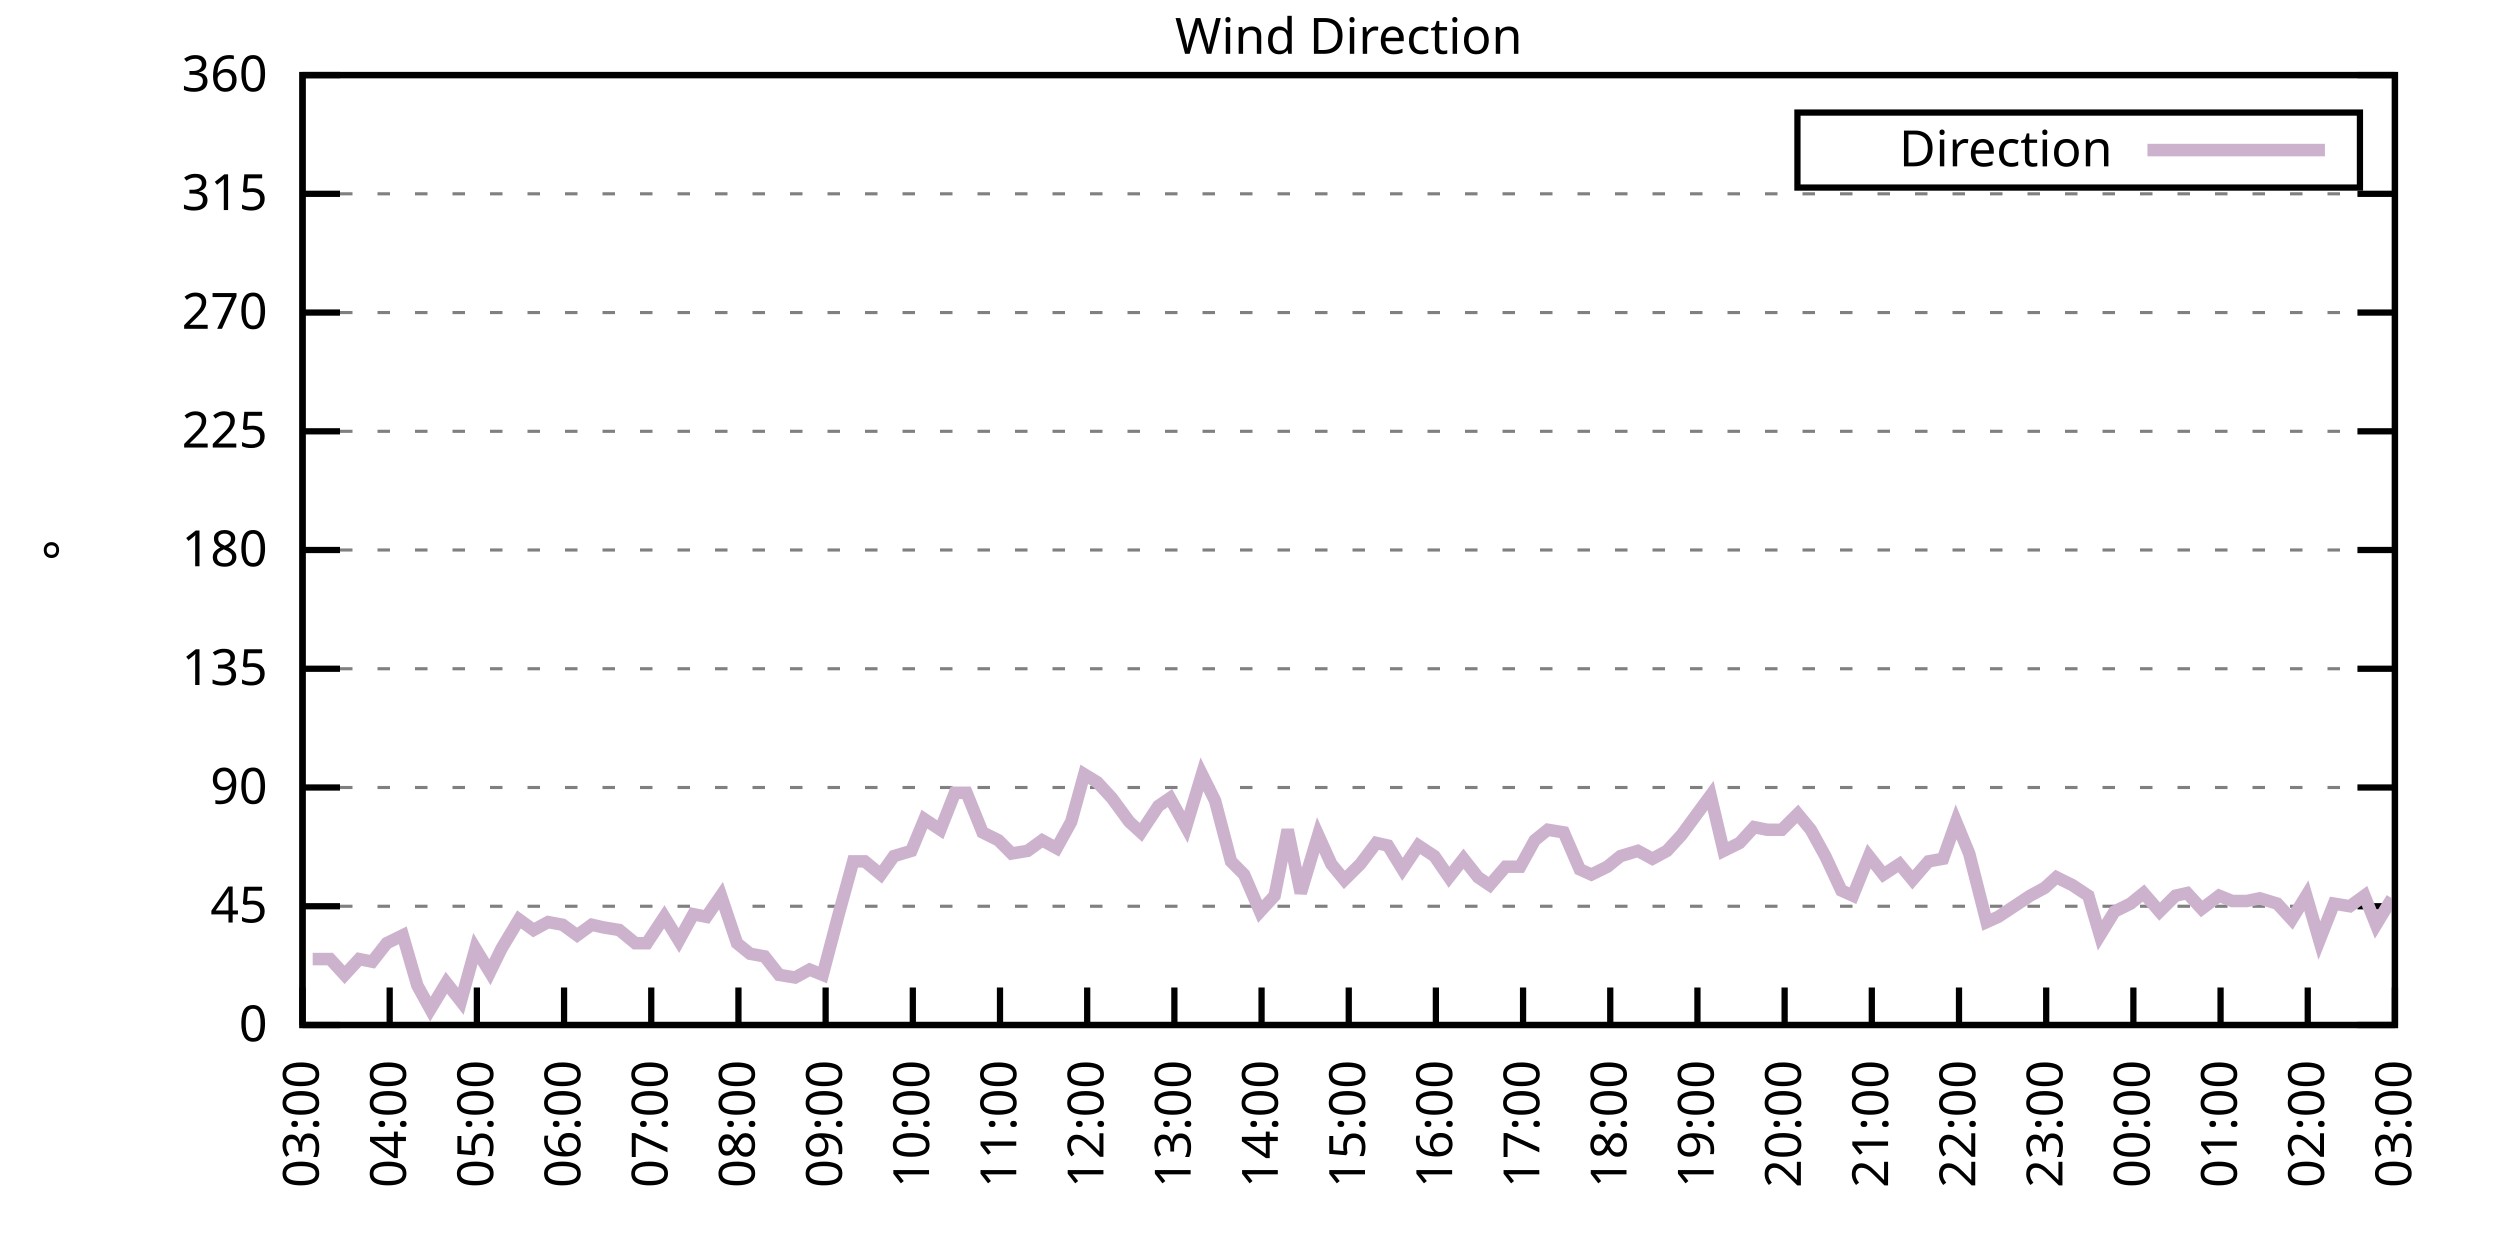
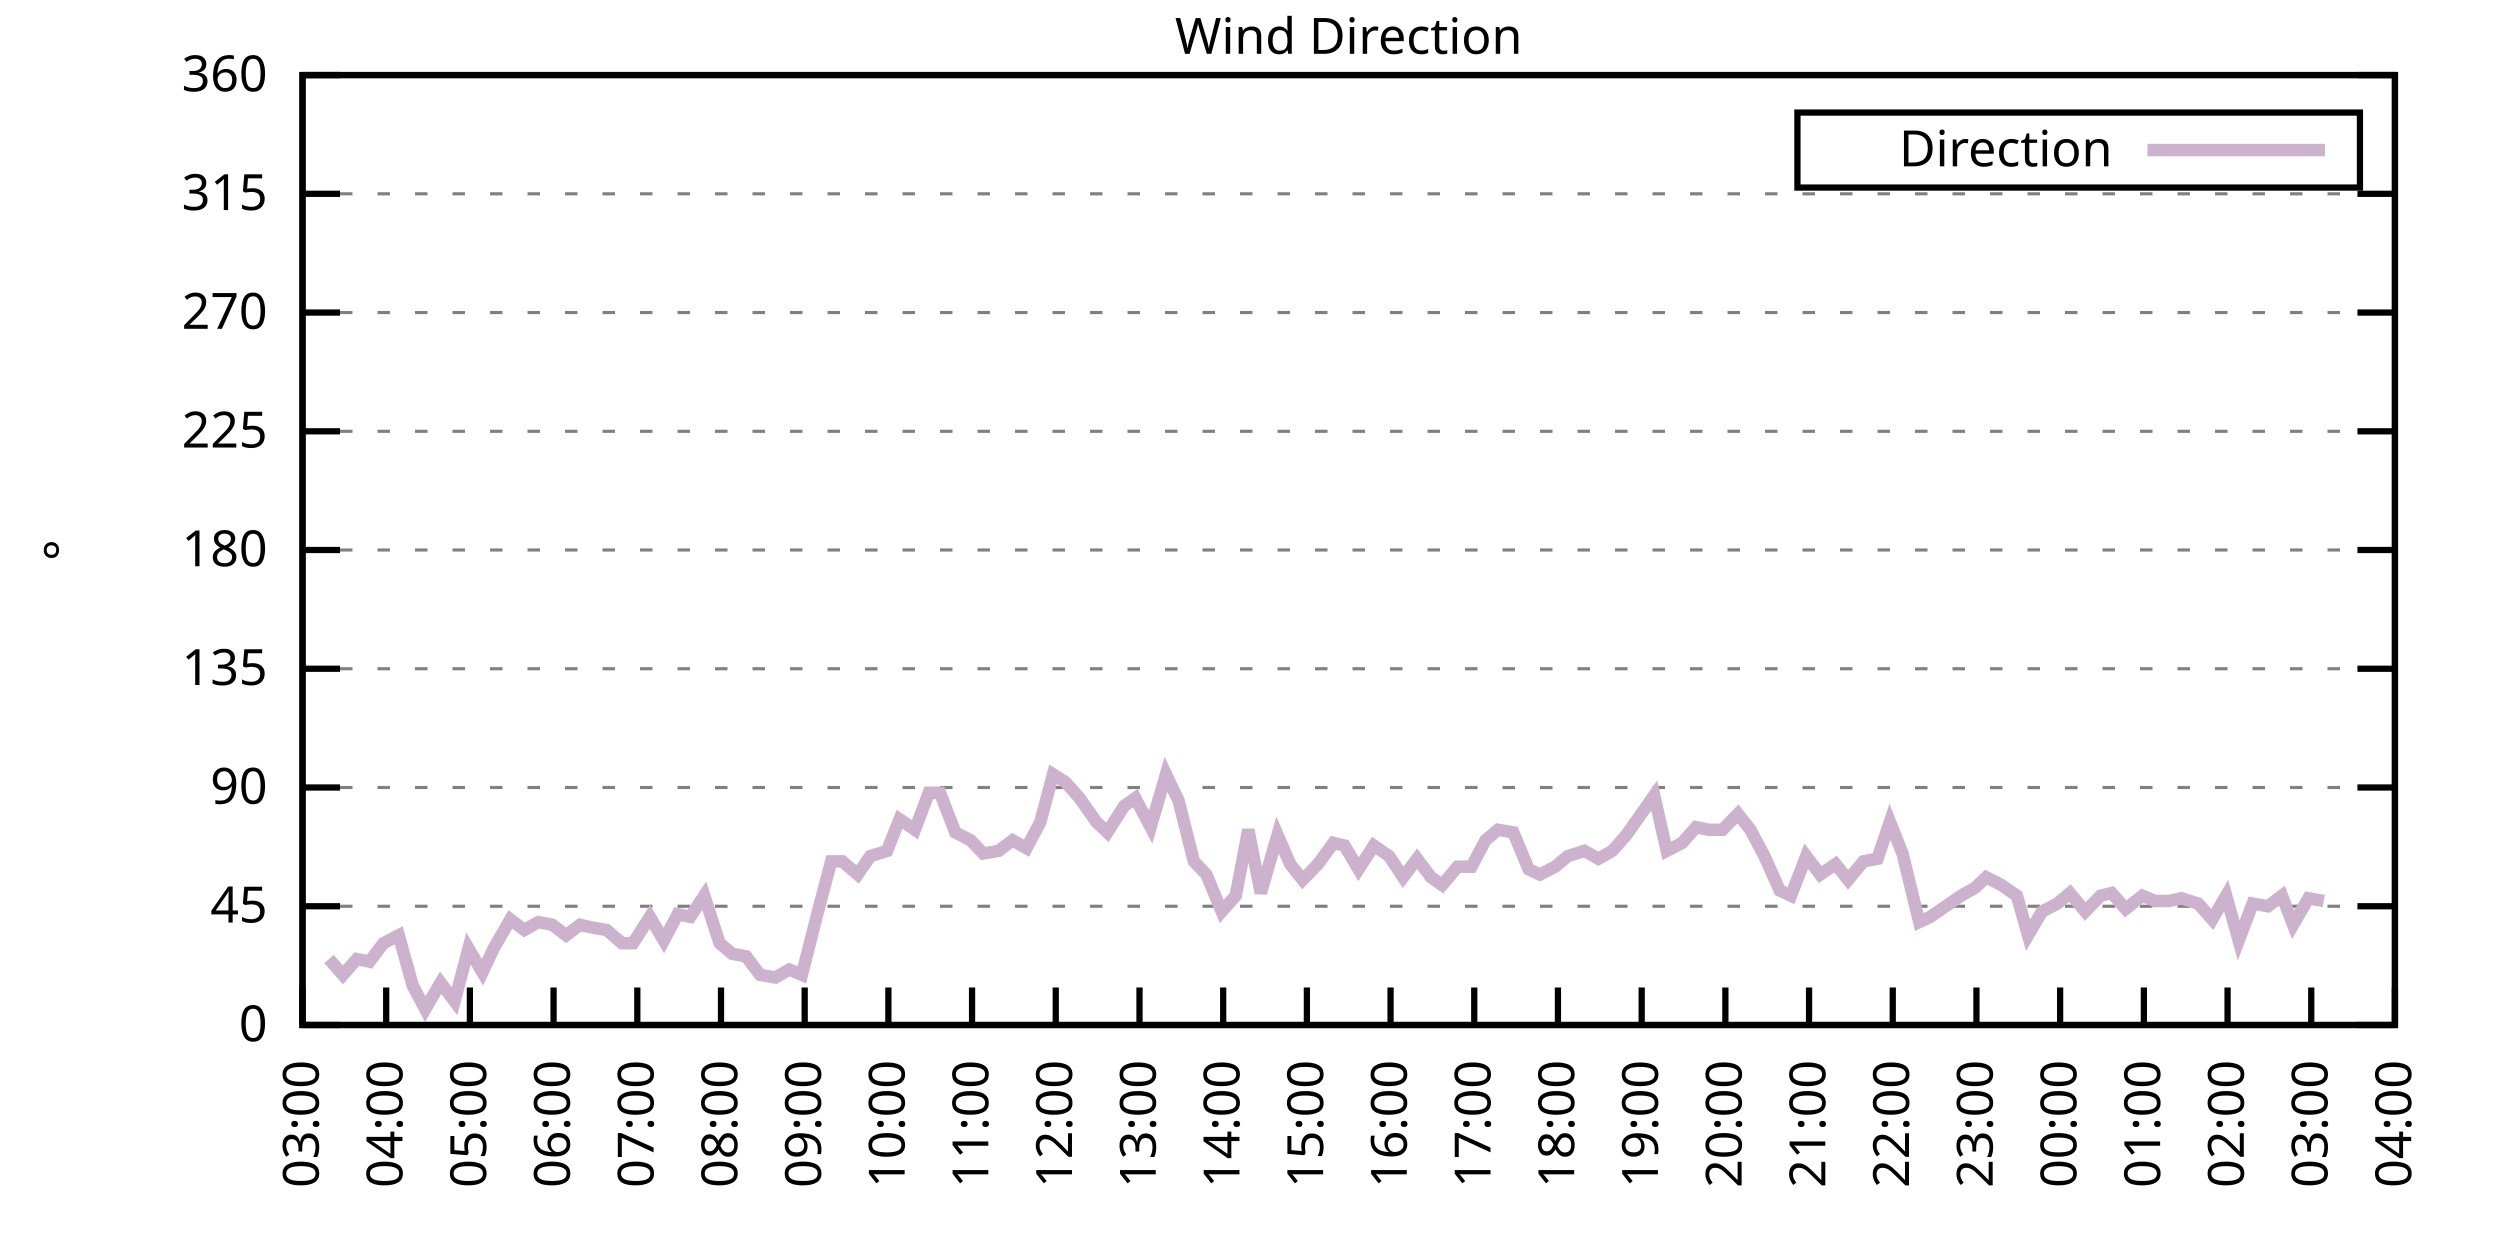
<svg xmlns="http://www.w3.org/2000/svg" xmlns:xlink="http://www.w3.org/1999/xlink" width="400" height="200" viewBox="0 0 400 200">
  <g id="gnuplot_canvas">
    <rect x="0" y="0" width="400" height="200" fill="none" />
    <defs>
      <circle id="gpDot" r="0.5" stroke-width="0.5" stroke="currentColor" />
      <path id="gpPt0" stroke-width="0.333" stroke="currentColor" d="M-1,0 h2 M0,-1 v2" />
      <path id="gpPt1" stroke-width="0.333" stroke="currentColor" d="M-1,-1 L1,1 M1,-1 L-1,1" />
      <path id="gpPt2" stroke-width="0.333" stroke="currentColor" d="M-1,0 L1,0 M0,-1 L0,1 M-1,-1 L1,1 M-1,1 L1,-1" />
      <rect id="gpPt3" stroke-width="0.333" stroke="currentColor" x="-1" y="-1" width="2" height="2" />
      <rect id="gpPt4" stroke-width="0.333" stroke="currentColor" fill="currentColor" x="-1" y="-1" width="2" height="2" />
      <circle id="gpPt5" stroke-width="0.333" stroke="currentColor" cx="0" cy="0" r="1" />
      <use xlink:href="#gpPt5" id="gpPt6" fill="currentColor" stroke="none" />
      <path id="gpPt7" stroke-width="0.333" stroke="currentColor" d="M0,-1.33 L-1.33,0.67 L1.33,0.67 z" />
      <use xlink:href="#gpPt7" id="gpPt8" fill="currentColor" stroke="none" />
      <use xlink:href="#gpPt7" id="gpPt9" stroke="currentColor" transform="rotate(180)" />
      <use xlink:href="#gpPt9" id="gpPt10" fill="currentColor" stroke="none" />
      <use xlink:href="#gpPt3" id="gpPt11" stroke="currentColor" transform="rotate(45)" />
      <use xlink:href="#gpPt11" id="gpPt12" fill="currentColor" stroke="none" />
      <path id="gpPt13" stroke-width="0.333" stroke="currentColor" d="M0,1.330 L1.265,0.411 L0.782,-1.067 L-0.782,-1.076 L-1.265,0.411 z" />
      <use xlink:href="#gpPt13" id="gpPt14" fill="currentColor" stroke="none" />
      <filter id="textbox" filterUnits="objectBoundingBox" x="0" y="0" height="1" width="1">
        <feFlood flood-color="white" flood-opacity="1" result="bgnd" />
        <feComposite in="SourceGraphic" in2="bgnd" operator="atop" />
      </filter>
      <filter id="greybox" filterUnits="objectBoundingBox" x="0" y="0" height="1" width="1">
        <feFlood flood-color="lightgrey" flood-opacity="1" result="grey" />
        <feComposite in="SourceGraphic" in2="grey" operator="atop" />
      </filter>
    </defs>
    <g fill="none" color="white" stroke="currentColor" stroke-width="1.00" stroke-linecap="butt" stroke-linejoin="miter">
</g>
    <g fill="none" color="black" stroke="currentColor" stroke-width="1.00" stroke-linecap="butt" stroke-linejoin="miter">
      <g stroke="none" shape-rendering="crispEdges">
        <polygon fill="rgb(255, 255, 255)" points="48.40,164.00 383.18,164.00 383.18,12.02 48.40,12.02 " />
      </g>
    </g>
    <g fill="none" color="black" stroke="currentColor" stroke-width="1.00" stroke-linecap="butt" stroke-linejoin="miter">
</g>
    <g fill="none" color="black" stroke="black" stroke-width="0.50" stroke-linecap="butt" stroke-linejoin="miter">
</g>
    <g fill="none" color="gray" stroke="currentColor" stroke-width="0.50" stroke-linecap="butt" stroke-linejoin="miter">
      <path stroke="gray" stroke-dasharray="2,4" class="gridline" d="M48.40,164.00 L383.19,164.00  " />
    </g>
    <g fill="none" color="gray" stroke="gray" stroke-width="1.00" stroke-linecap="butt" stroke-linejoin="miter">
</g>
    <g fill="none" color="black" stroke="currentColor" stroke-width="1.00" stroke-linecap="butt" stroke-linejoin="miter">
      <path stroke="black" d="M48.40,164.00 L54.40,164.00 M383.19,164.00 L377.19,164.00  " />
      <g transform="translate(42.80,166.60)" stroke="none" fill="black" font-family="Sans" font-size="8.00" text-anchor="end">
        <text>
          <tspan font-family="Sans"> 0</tspan>
        </text>
      </g>
    </g>
    <g fill="none" color="black" stroke="currentColor" stroke-width="1.00" stroke-linecap="butt" stroke-linejoin="miter">
</g>
    <g fill="none" color="black" stroke="black" stroke-width="0.50" stroke-linecap="butt" stroke-linejoin="miter">
</g>
    <g fill="none" color="gray" stroke="currentColor" stroke-width="0.50" stroke-linecap="butt" stroke-linejoin="miter">
      <path stroke="gray" stroke-dasharray="2,4" class="gridline" d="M48.40,145.00 L383.19,145.00  " />
    </g>
    <g fill="none" color="gray" stroke="gray" stroke-width="1.00" stroke-linecap="butt" stroke-linejoin="miter">
</g>
    <g fill="none" color="black" stroke="currentColor" stroke-width="1.00" stroke-linecap="butt" stroke-linejoin="miter">
      <path stroke="black" d="M48.40,145.00 L54.40,145.00 M383.19,145.00 L377.19,145.00  " />
      <g transform="translate(42.80,147.60)" stroke="none" fill="black" font-family="Sans" font-size="8.00" text-anchor="end">
        <text>
          <tspan font-family="Sans"> 45</tspan>
        </text>
      </g>
    </g>
    <g fill="none" color="black" stroke="currentColor" stroke-width="1.00" stroke-linecap="butt" stroke-linejoin="miter">
</g>
    <g fill="none" color="black" stroke="black" stroke-width="0.50" stroke-linecap="butt" stroke-linejoin="miter">
</g>
    <g fill="none" color="gray" stroke="currentColor" stroke-width="0.50" stroke-linecap="butt" stroke-linejoin="miter">
      <path stroke="gray" stroke-dasharray="2,4" class="gridline" d="M48.40,126.00 L383.19,126.00  " />
    </g>
    <g fill="none" color="gray" stroke="gray" stroke-width="1.00" stroke-linecap="butt" stroke-linejoin="miter">
</g>
    <g fill="none" color="black" stroke="currentColor" stroke-width="1.00" stroke-linecap="butt" stroke-linejoin="miter">
      <path stroke="black" d="M48.40,126.00 L54.40,126.00 M383.19,126.00 L377.19,126.00  " />
      <g transform="translate(42.80,128.60)" stroke="none" fill="black" font-family="Sans" font-size="8.00" text-anchor="end">
        <text>
          <tspan font-family="Sans"> 90</tspan>
        </text>
      </g>
    </g>
    <g fill="none" color="black" stroke="currentColor" stroke-width="1.00" stroke-linecap="butt" stroke-linejoin="miter">
</g>
    <g fill="none" color="black" stroke="black" stroke-width="0.50" stroke-linecap="butt" stroke-linejoin="miter">
</g>
    <g fill="none" color="gray" stroke="currentColor" stroke-width="0.50" stroke-linecap="butt" stroke-linejoin="miter">
      <path stroke="gray" stroke-dasharray="2,4" class="gridline" d="M48.40,107.00 L383.19,107.00  " />
    </g>
    <g fill="none" color="gray" stroke="gray" stroke-width="1.00" stroke-linecap="butt" stroke-linejoin="miter">
</g>
    <g fill="none" color="black" stroke="currentColor" stroke-width="1.00" stroke-linecap="butt" stroke-linejoin="miter">
      <path stroke="black" d="M48.40,107.00 L54.40,107.00 M383.19,107.00 L377.19,107.00  " />
      <g transform="translate(42.80,109.60)" stroke="none" fill="black" font-family="Sans" font-size="8.00" text-anchor="end">
        <text>
          <tspan font-family="Sans"> 135</tspan>
        </text>
      </g>
    </g>
    <g fill="none" color="black" stroke="currentColor" stroke-width="1.00" stroke-linecap="butt" stroke-linejoin="miter">
</g>
    <g fill="none" color="black" stroke="black" stroke-width="0.50" stroke-linecap="butt" stroke-linejoin="miter">
</g>
    <g fill="none" color="gray" stroke="currentColor" stroke-width="0.50" stroke-linecap="butt" stroke-linejoin="miter">
      <path stroke="gray" stroke-dasharray="2,4" class="gridline" d="M48.40,88.00 L383.19,88.00  " />
    </g>
    <g fill="none" color="gray" stroke="gray" stroke-width="1.00" stroke-linecap="butt" stroke-linejoin="miter">
</g>
    <g fill="none" color="black" stroke="currentColor" stroke-width="1.00" stroke-linecap="butt" stroke-linejoin="miter">
      <path stroke="black" d="M48.40,88.00 L54.40,88.00 M383.19,88.00 L377.19,88.00  " />
      <g transform="translate(42.80,90.60)" stroke="none" fill="black" font-family="Sans" font-size="8.00" text-anchor="end">
        <text>
          <tspan font-family="Sans"> 180</tspan>
        </text>
      </g>
    </g>
    <g fill="none" color="black" stroke="currentColor" stroke-width="1.00" stroke-linecap="butt" stroke-linejoin="miter">
</g>
    <g fill="none" color="black" stroke="black" stroke-width="0.50" stroke-linecap="butt" stroke-linejoin="miter">
</g>
    <g fill="none" color="gray" stroke="currentColor" stroke-width="0.50" stroke-linecap="butt" stroke-linejoin="miter">
      <path stroke="gray" stroke-dasharray="2,4" class="gridline" d="M48.40,69.01 L383.19,69.01  " />
    </g>
    <g fill="none" color="gray" stroke="gray" stroke-width="1.00" stroke-linecap="butt" stroke-linejoin="miter">
</g>
    <g fill="none" color="black" stroke="currentColor" stroke-width="1.00" stroke-linecap="butt" stroke-linejoin="miter">
      <path stroke="black" d="M48.40,69.01 L54.40,69.01 M383.19,69.01 L377.19,69.01  " />
      <g transform="translate(42.80,71.61)" stroke="none" fill="black" font-family="Sans" font-size="8.00" text-anchor="end">
        <text>
          <tspan font-family="Sans"> 225</tspan>
        </text>
      </g>
    </g>
    <g fill="none" color="black" stroke="currentColor" stroke-width="1.00" stroke-linecap="butt" stroke-linejoin="miter">
</g>
    <g fill="none" color="black" stroke="black" stroke-width="0.50" stroke-linecap="butt" stroke-linejoin="miter">
</g>
    <g fill="none" color="gray" stroke="currentColor" stroke-width="0.50" stroke-linecap="butt" stroke-linejoin="miter">
      <path stroke="gray" stroke-dasharray="2,4" class="gridline" d="M48.40,50.01 L383.19,50.01  " />
    </g>
    <g fill="none" color="gray" stroke="gray" stroke-width="1.00" stroke-linecap="butt" stroke-linejoin="miter">
</g>
    <g fill="none" color="black" stroke="currentColor" stroke-width="1.00" stroke-linecap="butt" stroke-linejoin="miter">
      <path stroke="black" d="M48.40,50.01 L54.40,50.01 M383.19,50.01 L377.19,50.01  " />
      <g transform="translate(42.80,52.61)" stroke="none" fill="black" font-family="Sans" font-size="8.00" text-anchor="end">
        <text>
          <tspan font-family="Sans"> 270</tspan>
        </text>
      </g>
    </g>
    <g fill="none" color="black" stroke="currentColor" stroke-width="1.00" stroke-linecap="butt" stroke-linejoin="miter">
</g>
    <g fill="none" color="black" stroke="black" stroke-width="0.50" stroke-linecap="butt" stroke-linejoin="miter">
</g>
    <g fill="none" color="gray" stroke="currentColor" stroke-width="0.50" stroke-linecap="butt" stroke-linejoin="miter">
      <path stroke="gray" stroke-dasharray="2,4" class="gridline" d="M48.40,31.01 L383.19,31.01  " />
    </g>
    <g fill="none" color="gray" stroke="gray" stroke-width="1.00" stroke-linecap="butt" stroke-linejoin="miter">
</g>
    <g fill="none" color="black" stroke="currentColor" stroke-width="1.00" stroke-linecap="butt" stroke-linejoin="miter">
      <path stroke="black" d="M48.40,31.01 L54.40,31.01 M383.19,31.01 L377.19,31.01  " />
      <g transform="translate(42.80,33.61)" stroke="none" fill="black" font-family="Sans" font-size="8.00" text-anchor="end">
        <text>
          <tspan font-family="Sans"> 315</tspan>
        </text>
      </g>
    </g>
    <g fill="none" color="black" stroke="currentColor" stroke-width="1.00" stroke-linecap="butt" stroke-linejoin="miter">
</g>
    <g fill="none" color="black" stroke="black" stroke-width="0.50" stroke-linecap="butt" stroke-linejoin="miter">
</g>
    <g fill="none" color="gray" stroke="currentColor" stroke-width="0.50" stroke-linecap="butt" stroke-linejoin="miter">
      <path stroke="gray" stroke-dasharray="2,4" class="gridline" d="M48.40,12.01 L383.19,12.01  " />
    </g>
    <g fill="none" color="gray" stroke="gray" stroke-width="1.00" stroke-linecap="butt" stroke-linejoin="miter">
</g>
    <g fill="none" color="black" stroke="currentColor" stroke-width="1.00" stroke-linecap="butt" stroke-linejoin="miter">
      <path stroke="black" d="M48.40,12.01 L54.40,12.01 M383.19,12.01 L377.19,12.01  " />
      <g transform="translate(42.80,14.61)" stroke="none" fill="black" font-family="Sans" font-size="8.00" text-anchor="end">
        <text>
          <tspan font-family="Sans"> 360</tspan>
        </text>
      </g>
    </g>
    <g fill="none" color="black" stroke="currentColor" stroke-width="1.00" stroke-linecap="butt" stroke-linejoin="miter">
      <path stroke="black" d="M48.40,164.00 L48.40,158.00  " />
      <g transform="translate(51.00,169.60) rotate(270.00)" stroke="none" fill="black" font-family="Sans" font-size="8.00" text-anchor="end">
        <text>
          <tspan font-family="Sans">03:00</tspan>
        </text>
      </g>
    </g>
    <g fill="none" color="black" stroke="currentColor" stroke-width="1.00" stroke-linecap="butt" stroke-linejoin="miter">
-       <path stroke="black" d="M62.35,164.00 L62.35,158.00  " />
-       <g transform="translate(64.95,169.60) rotate(270.00)" stroke="none" fill="black" font-family="Sans" font-size="8.00" text-anchor="end">
+       <path stroke="black" d="M61.79,164.00 L61.79,158.00  " />
+       <g transform="translate(64.39,169.60) rotate(270.00)" stroke="none" fill="black" font-family="Sans" font-size="8.00" text-anchor="end">
        <text>
          <tspan font-family="Sans">04:00</tspan>
        </text>
      </g>
    </g>
    <g fill="none" color="black" stroke="currentColor" stroke-width="1.00" stroke-linecap="butt" stroke-linejoin="miter">
-       <path stroke="black" d="M76.30,164.00 L76.30,158.00  " />
-       <g transform="translate(78.90,169.60) rotate(270.00)" stroke="none" fill="black" font-family="Sans" font-size="8.00" text-anchor="end">
+       <path stroke="black" d="M75.18,164.00 L75.18,158.00  " />
+       <g transform="translate(77.78,169.60) rotate(270.00)" stroke="none" fill="black" font-family="Sans" font-size="8.00" text-anchor="end">
        <text>
          <tspan font-family="Sans">05:00</tspan>
        </text>
      </g>
    </g>
    <g fill="none" color="black" stroke="currentColor" stroke-width="1.00" stroke-linecap="butt" stroke-linejoin="miter">
-       <path stroke="black" d="M90.25,164.00 L90.25,158.00  " />
-       <g transform="translate(92.85,169.60) rotate(270.00)" stroke="none" fill="black" font-family="Sans" font-size="8.00" text-anchor="end">
+       <path stroke="black" d="M88.57,164.00 L88.57,158.00  " />
+       <g transform="translate(91.17,169.60) rotate(270.00)" stroke="none" fill="black" font-family="Sans" font-size="8.00" text-anchor="end">
        <text>
          <tspan font-family="Sans">06:00</tspan>
        </text>
      </g>
    </g>
    <g fill="none" color="black" stroke="currentColor" stroke-width="1.00" stroke-linecap="butt" stroke-linejoin="miter">
-       <path stroke="black" d="M104.20,164.00 L104.20,158.00  " />
-       <g transform="translate(106.80,169.60) rotate(270.00)" stroke="none" fill="black" font-family="Sans" font-size="8.00" text-anchor="end">
+       <path stroke="black" d="M101.97,164.00 L101.97,158.00  " />
+       <g transform="translate(104.57,169.60) rotate(270.00)" stroke="none" fill="black" font-family="Sans" font-size="8.00" text-anchor="end">
        <text>
          <tspan font-family="Sans">07:00</tspan>
        </text>
      </g>
    </g>
    <g fill="none" color="black" stroke="currentColor" stroke-width="1.00" stroke-linecap="butt" stroke-linejoin="miter">
-       <path stroke="black" d="M118.15,164.00 L118.15,158.00  " />
-       <g transform="translate(120.75,169.60) rotate(270.00)" stroke="none" fill="black" font-family="Sans" font-size="8.00" text-anchor="end">
+       <path stroke="black" d="M115.36,164.00 L115.36,158.00  " />
+       <g transform="translate(117.96,169.60) rotate(270.00)" stroke="none" fill="black" font-family="Sans" font-size="8.00" text-anchor="end">
        <text>
          <tspan font-family="Sans">08:00</tspan>
        </text>
      </g>
    </g>
    <g fill="none" color="black" stroke="currentColor" stroke-width="1.00" stroke-linecap="butt" stroke-linejoin="miter">
-       <path stroke="black" d="M132.10,164.00 L132.10,158.00  " />
-       <g transform="translate(134.70,169.60) rotate(270.00)" stroke="none" fill="black" font-family="Sans" font-size="8.00" text-anchor="end">
+       <path stroke="black" d="M128.75,164.00 L128.75,158.00  " />
+       <g transform="translate(131.35,169.60) rotate(270.00)" stroke="none" fill="black" font-family="Sans" font-size="8.00" text-anchor="end">
        <text>
          <tspan font-family="Sans">09:00</tspan>
        </text>
      </g>
    </g>
    <g fill="none" color="black" stroke="currentColor" stroke-width="1.00" stroke-linecap="butt" stroke-linejoin="miter">
-       <path stroke="black" d="M146.05,164.00 L146.05,158.00  " />
-       <g transform="translate(148.65,169.60) rotate(270.00)" stroke="none" fill="black" font-family="Sans" font-size="8.00" text-anchor="end">
+       <path stroke="black" d="M142.14,164.00 L142.14,158.00  " />
+       <g transform="translate(144.74,169.60) rotate(270.00)" stroke="none" fill="black" font-family="Sans" font-size="8.00" text-anchor="end">
        <text>
          <tspan font-family="Sans">10:00</tspan>
        </text>
      </g>
    </g>
    <g fill="none" color="black" stroke="currentColor" stroke-width="1.00" stroke-linecap="butt" stroke-linejoin="miter">
-       <path stroke="black" d="M160.00,164.00 L160.00,158.00  " />
-       <g transform="translate(162.60,169.60) rotate(270.00)" stroke="none" fill="black" font-family="Sans" font-size="8.00" text-anchor="end">
+       <path stroke="black" d="M155.53,164.00 L155.53,158.00  " />
+       <g transform="translate(158.13,169.60) rotate(270.00)" stroke="none" fill="black" font-family="Sans" font-size="8.00" text-anchor="end">
        <text>
          <tspan font-family="Sans">11:00</tspan>
        </text>
      </g>
    </g>
    <g fill="none" color="black" stroke="currentColor" stroke-width="1.00" stroke-linecap="butt" stroke-linejoin="miter">
-       <path stroke="black" d="M173.95,164.00 L173.95,158.00  " />
-       <g transform="translate(176.55,169.60) rotate(270.00)" stroke="none" fill="black" font-family="Sans" font-size="8.00" text-anchor="end">
+       <path stroke="black" d="M168.92,164.00 L168.92,158.00  " />
+       <g transform="translate(171.52,169.60) rotate(270.00)" stroke="none" fill="black" font-family="Sans" font-size="8.00" text-anchor="end">
        <text>
          <tspan font-family="Sans">12:00</tspan>
        </text>
      </g>
    </g>
    <g fill="none" color="black" stroke="currentColor" stroke-width="1.00" stroke-linecap="butt" stroke-linejoin="miter">
-       <path stroke="black" d="M187.90,164.00 L187.90,158.00  " />
-       <g transform="translate(190.50,169.60) rotate(270.00)" stroke="none" fill="black" font-family="Sans" font-size="8.00" text-anchor="end">
+       <path stroke="black" d="M182.32,164.00 L182.32,158.00  " />
+       <g transform="translate(184.92,169.60) rotate(270.00)" stroke="none" fill="black" font-family="Sans" font-size="8.00" text-anchor="end">
        <text>
          <tspan font-family="Sans">13:00</tspan>
        </text>
      </g>
    </g>
    <g fill="none" color="black" stroke="currentColor" stroke-width="1.00" stroke-linecap="butt" stroke-linejoin="miter">
-       <path stroke="black" d="M201.85,164.00 L201.85,158.00  " />
-       <g transform="translate(204.45,169.60) rotate(270.00)" stroke="none" fill="black" font-family="Sans" font-size="8.00" text-anchor="end">
+       <path stroke="black" d="M195.71,164.00 L195.71,158.00  " />
+       <g transform="translate(198.31,169.60) rotate(270.00)" stroke="none" fill="black" font-family="Sans" font-size="8.00" text-anchor="end">
        <text>
          <tspan font-family="Sans">14:00</tspan>
        </text>
      </g>
    </g>
    <g fill="none" color="black" stroke="currentColor" stroke-width="1.00" stroke-linecap="butt" stroke-linejoin="miter">
-       <path stroke="black" d="M215.80,164.00 L215.80,158.00  " />
-       <g transform="translate(218.40,169.60) rotate(270.00)" stroke="none" fill="black" font-family="Sans" font-size="8.00" text-anchor="end">
+       <path stroke="black" d="M209.10,164.00 L209.10,158.00  " />
+       <g transform="translate(211.70,169.60) rotate(270.00)" stroke="none" fill="black" font-family="Sans" font-size="8.00" text-anchor="end">
        <text>
          <tspan font-family="Sans">15:00</tspan>
        </text>
      </g>
    </g>
    <g fill="none" color="black" stroke="currentColor" stroke-width="1.00" stroke-linecap="butt" stroke-linejoin="miter">
-       <path stroke="black" d="M229.74,164.00 L229.74,158.00  " />
-       <g transform="translate(232.34,169.60) rotate(270.00)" stroke="none" fill="black" font-family="Sans" font-size="8.00" text-anchor="end">
+       <path stroke="black" d="M222.49,164.00 L222.49,158.00  " />
+       <g transform="translate(225.09,169.60) rotate(270.00)" stroke="none" fill="black" font-family="Sans" font-size="8.00" text-anchor="end">
        <text>
          <tspan font-family="Sans">16:00</tspan>
        </text>
      </g>
    </g>
    <g fill="none" color="black" stroke="currentColor" stroke-width="1.00" stroke-linecap="butt" stroke-linejoin="miter">
-       <path stroke="black" d="M243.69,164.00 L243.69,158.00  " />
-       <g transform="translate(246.29,169.60) rotate(270.00)" stroke="none" fill="black" font-family="Sans" font-size="8.00" text-anchor="end">
+       <path stroke="black" d="M235.88,164.00 L235.88,158.00  " />
+       <g transform="translate(238.48,169.60) rotate(270.00)" stroke="none" fill="black" font-family="Sans" font-size="8.00" text-anchor="end">
        <text>
          <tspan font-family="Sans">17:00</tspan>
        </text>
      </g>
    </g>
    <g fill="none" color="black" stroke="currentColor" stroke-width="1.00" stroke-linecap="butt" stroke-linejoin="miter">
-       <path stroke="black" d="M257.64,164.00 L257.64,158.00  " />
-       <g transform="translate(260.24,169.60) rotate(270.00)" stroke="none" fill="black" font-family="Sans" font-size="8.00" text-anchor="end">
+       <path stroke="black" d="M249.27,164.00 L249.27,158.00  " />
+       <g transform="translate(251.87,169.60) rotate(270.00)" stroke="none" fill="black" font-family="Sans" font-size="8.00" text-anchor="end">
        <text>
          <tspan font-family="Sans">18:00</tspan>
        </text>
      </g>
    </g>
    <g fill="none" color="black" stroke="currentColor" stroke-width="1.00" stroke-linecap="butt" stroke-linejoin="miter">
-       <path stroke="black" d="M271.59,164.00 L271.59,158.00  " />
-       <g transform="translate(274.19,169.60) rotate(270.00)" stroke="none" fill="black" font-family="Sans" font-size="8.00" text-anchor="end">
+       <path stroke="black" d="M262.67,164.00 L262.67,158.00  " />
+       <g transform="translate(265.27,169.60) rotate(270.00)" stroke="none" fill="black" font-family="Sans" font-size="8.00" text-anchor="end">
        <text>
          <tspan font-family="Sans">19:00</tspan>
        </text>
      </g>
    </g>
    <g fill="none" color="black" stroke="currentColor" stroke-width="1.00" stroke-linecap="butt" stroke-linejoin="miter">
-       <path stroke="black" d="M285.54,164.00 L285.54,158.00  " />
-       <g transform="translate(288.14,169.60) rotate(270.00)" stroke="none" fill="black" font-family="Sans" font-size="8.00" text-anchor="end">
+       <path stroke="black" d="M276.06,164.00 L276.06,158.00  " />
+       <g transform="translate(278.66,169.60) rotate(270.00)" stroke="none" fill="black" font-family="Sans" font-size="8.00" text-anchor="end">
        <text>
          <tspan font-family="Sans">20:00</tspan>
        </text>
      </g>
    </g>
    <g fill="none" color="black" stroke="currentColor" stroke-width="1.00" stroke-linecap="butt" stroke-linejoin="miter">
-       <path stroke="black" d="M299.49,164.00 L299.49,158.00  " />
-       <g transform="translate(302.09,169.60) rotate(270.00)" stroke="none" fill="black" font-family="Sans" font-size="8.00" text-anchor="end">
+       <path stroke="black" d="M289.45,164.00 L289.45,158.00  " />
+       <g transform="translate(292.05,169.60) rotate(270.00)" stroke="none" fill="black" font-family="Sans" font-size="8.00" text-anchor="end">
        <text>
          <tspan font-family="Sans">21:00</tspan>
        </text>
      </g>
    </g>
    <g fill="none" color="black" stroke="currentColor" stroke-width="1.00" stroke-linecap="butt" stroke-linejoin="miter">
-       <path stroke="black" d="M313.44,164.00 L313.44,158.00  " />
-       <g transform="translate(316.04,169.60) rotate(270.00)" stroke="none" fill="black" font-family="Sans" font-size="8.00" text-anchor="end">
+       <path stroke="black" d="M302.84,164.00 L302.84,158.00  " />
+       <g transform="translate(305.44,169.60) rotate(270.00)" stroke="none" fill="black" font-family="Sans" font-size="8.00" text-anchor="end">
        <text>
          <tspan font-family="Sans">22:00</tspan>
        </text>
      </g>
    </g>
    <g fill="none" color="black" stroke="currentColor" stroke-width="1.00" stroke-linecap="butt" stroke-linejoin="miter">
-       <path stroke="black" d="M327.39,164.00 L327.39,158.00  " />
-       <g transform="translate(329.99,169.60) rotate(270.00)" stroke="none" fill="black" font-family="Sans" font-size="8.00" text-anchor="end">
+       <path stroke="black" d="M316.23,164.00 L316.23,158.00  " />
+       <g transform="translate(318.83,169.60) rotate(270.00)" stroke="none" fill="black" font-family="Sans" font-size="8.00" text-anchor="end">
        <text>
          <tspan font-family="Sans">23:00</tspan>
        </text>
      </g>
    </g>
    <g fill="none" color="black" stroke="currentColor" stroke-width="1.00" stroke-linecap="butt" stroke-linejoin="miter">
-       <path stroke="black" d="M341.34,164.00 L341.34,158.00  " />
-       <g transform="translate(343.94,169.60) rotate(270.00)" stroke="none" fill="black" font-family="Sans" font-size="8.00" text-anchor="end">
+       <path stroke="black" d="M329.62,164.00 L329.62,158.00  " />
+       <g transform="translate(332.22,169.60) rotate(270.00)" stroke="none" fill="black" font-family="Sans" font-size="8.00" text-anchor="end">
        <text>
          <tspan font-family="Sans">00:00</tspan>
        </text>
      </g>
    </g>
    <g fill="none" color="black" stroke="currentColor" stroke-width="1.00" stroke-linecap="butt" stroke-linejoin="miter">
-       <path stroke="black" d="M355.29,164.00 L355.29,158.00  " />
-       <g transform="translate(357.89,169.60) rotate(270.00)" stroke="none" fill="black" font-family="Sans" font-size="8.00" text-anchor="end">
+       <path stroke="black" d="M343.02,164.00 L343.02,158.00  " />
+       <g transform="translate(345.62,169.60) rotate(270.00)" stroke="none" fill="black" font-family="Sans" font-size="8.00" text-anchor="end">
        <text>
          <tspan font-family="Sans">01:00</tspan>
        </text>
      </g>
    </g>
    <g fill="none" color="black" stroke="currentColor" stroke-width="1.00" stroke-linecap="butt" stroke-linejoin="miter">
-       <path stroke="black" d="M369.24,164.00 L369.24,158.00  " />
-       <g transform="translate(371.84,169.60) rotate(270.00)" stroke="none" fill="black" font-family="Sans" font-size="8.00" text-anchor="end">
+       <path stroke="black" d="M356.41,164.00 L356.41,158.00  " />
+       <g transform="translate(359.01,169.60) rotate(270.00)" stroke="none" fill="black" font-family="Sans" font-size="8.00" text-anchor="end">
        <text>
          <tspan font-family="Sans">02:00</tspan>
+         </text>
+       </g>
+     </g>
+     <g fill="none" color="black" stroke="currentColor" stroke-width="1.00" stroke-linecap="butt" stroke-linejoin="miter">
+       <path stroke="black" d="M369.80,164.00 L369.80,158.00  " />
+       <g transform="translate(372.40,169.60) rotate(270.00)" stroke="none" fill="black" font-family="Sans" font-size="8.00" text-anchor="end">
+         <text>
+           <tspan font-family="Sans">03:00</tspan>
        </text>
      </g>
    </g>
    <g fill="none" color="black" stroke="currentColor" stroke-width="1.00" stroke-linecap="butt" stroke-linejoin="miter">
      <path stroke="black" d="M383.19,164.00 L383.19,158.00  " />
      <g transform="translate(385.79,169.60) rotate(270.00)" stroke="none" fill="black" font-family="Sans" font-size="8.00" text-anchor="end">
        <text>
-           <tspan font-family="Sans">03:00</tspan>
+           <tspan font-family="Sans">04:00</tspan>
        </text>
      </g>
    </g>
    <g fill="none" color="black" stroke="currentColor" stroke-width="1.00" stroke-linecap="butt" stroke-linejoin="miter">
</g>
    <g fill="none" color="black" stroke="currentColor" stroke-width="1.00" stroke-linecap="butt" stroke-linejoin="miter">
      <path stroke="black" d="M48.40,12.01 L48.40,164.00 L383.19,164.00 L383.19,12.01 L48.40,12.01 Z  " />
    </g>
    <g fill="none" color="black" stroke="currentColor" stroke-width="1.00" stroke-linecap="butt" stroke-linejoin="miter">
</g>
    <g fill="none" color="black" stroke="currentColor" stroke-width="1.00" stroke-linecap="butt" stroke-linejoin="miter">
      <path stroke="black" d="M287.59,30.01 L287.59,18.01 L377.59,18.01 L377.59,30.01 L287.59,30.01 Z  " />
    </g>
    <g id="Wind_direction_plot_1">
      <g fill="none" color="white" stroke="black" stroke-width="2.00" stroke-linecap="butt" stroke-linejoin="miter">
</g>
      <g fill="none" color="black" stroke="currentColor" stroke-width="2.00" stroke-linecap="butt" stroke-linejoin="miter">
        <g transform="translate(337.99,26.61)" stroke="none" fill="black" font-family="Sans" font-size="8.00" text-anchor="end">
          <text>
            <tspan font-family="Sans">Direction</tspan>
          </text>
        </g>
      </g>
      <g fill="none" color="black" stroke="currentColor" stroke-width="2.00" stroke-linecap="butt" stroke-linejoin="miter">
-         <path stroke="rgb(204, 178, 204)" d="M343.59,24.01 L371.99,24.01 M50.03,153.45 L52.82,153.45 L55.14,155.98 L57.47,153.45 L59.56,153.87 L61.88,150.91   L64.44,149.65 L66.77,157.67 L68.86,161.47 L71.42,157.24 L73.74,160.20 L76.07,151.76 L78.39,155.56 L80.25,151.76   L83.04,147.11 L85.37,148.80 L87.69,147.53 L90.02,147.96 L92.34,149.65 L94.67,147.96 L96.53,148.38 L99.08,148.80   L101.64,150.91 L103.50,150.91 L106.29,146.69 L108.62,150.49 L110.94,146.27 L113.03,146.69 L115.36,143.31 L117.92,150.91   L120.01,152.60 L122.33,153.02 L124.66,155.98 L127.22,156.40 L129.54,155.13 L131.63,155.98 L134.19,146.27 L136.51,137.82   L138.37,137.82 L140.93,139.93 L143.02,136.98 L145.81,136.14 L147.91,131.07 L150.46,132.76 L152.79,126.85 L154.65,126.85   L157.21,133.18 L159.76,134.45 L161.86,136.56 L164.41,136.14 L166.74,134.45 L169.06,135.71 L171.39,131.49 L173.48,123.89   L175.57,125.16 L177.90,127.69 L180.69,131.49 L182.55,133.18 L185.34,128.96 L187.20,127.69 L189.76,132.34 L192.31,123.89   L194.41,128.11 L196.96,137.82 L199.06,139.93 L201.61,145.85 L203.94,143.31 L206.03,132.76 L208.12,142.89 L210.91,133.60   L213.01,138.25 L215.10,140.78 L217.65,138.25 L220.21,134.87 L222.07,135.29 L224.40,139.09 L226.95,135.29 L229.51,136.98   L231.84,140.36 L234.16,137.40 L236.49,140.36 L238.35,141.62 L240.90,138.67 L243.23,138.67 L245.55,134.45 L247.65,132.76   L250.20,133.18 L252.76,139.09 L254.62,139.93 L257.18,138.67 L259.27,136.98 L262.06,136.14 L264.39,137.40 L266.71,136.14   L269.04,133.60 L270.90,131.07 L273.69,127.27 L275.78,136.14 L278.34,134.87 L280.66,132.34 L282.75,132.76 L285.08,132.76   L287.64,130.22 L289.73,132.76 L292.05,136.98 L294.61,142.47 L296.47,143.31 L299.03,136.98 L301.35,139.93 L303.91,138.25   L306.00,140.78 L308.56,137.82 L310.88,137.40 L312.98,131.49 L315.07,136.56 L317.86,147.53 L319.72,146.69 L322.28,145.00   L324.83,143.31 L327.16,142.05 L329.02,140.36 L331.58,141.62 L334.13,143.31 L335.99,149.65 L338.32,145.85 L340.88,144.58   L342.97,142.89 L345.53,145.85 L348.08,143.31 L349.94,142.89 L352.27,145.42 L355.06,143.31 L357.15,144.16 L359.48,144.16   L361.57,143.73 L364.36,144.58 L366.68,147.11 L369.01,143.31 L371.10,150.49 L373.43,144.58 L375.98,145.00 L378.31,143.31   L380.17,147.96 L382.73,143.73  " />
+         <path stroke="rgb(204, 178, 204)" d="M343.59,24.01 L371.99,24.01 M52.64,153.45 L54.87,155.98 L57.10,153.45 L59.11,153.87 L61.35,150.91 L63.80,149.65   L66.03,157.67 L68.04,161.47 L70.50,157.24 L72.73,160.20 L74.96,151.76 L77.19,155.56 L78.98,151.76 L81.66,147.11   L83.89,148.80 L86.12,147.53 L88.35,147.96 L90.58,149.65 L92.82,147.96 L94.60,148.38 L97.06,148.80 L99.51,150.91   L101.30,150.91 L103.98,146.69 L106.21,150.49 L108.44,146.27 L110.45,146.69 L112.68,143.31 L115.13,150.91 L117.14,152.60   L119.38,153.02 L121.61,155.98 L124.06,156.40 L126.29,155.13 L128.30,155.98 L130.76,146.27 L132.99,137.82 L134.78,137.82   L137.23,139.93 L139.24,136.98 L141.92,136.14 L143.93,131.07 L146.38,132.76 L148.61,126.85 L150.40,126.85 L152.85,133.18   L155.31,134.45 L157.32,136.56 L159.77,136.14 L162.01,134.45 L164.24,135.71 L166.47,131.49 L168.48,123.89 L170.49,125.16   L172.72,127.69 L175.40,131.49 L177.18,133.18 L179.86,128.96 L181.65,127.69 L184.10,132.34 L186.56,123.89 L188.57,128.11   L191.02,137.82 L193.03,139.93 L195.48,145.85 L197.72,143.31 L199.73,132.76 L201.73,142.89 L204.41,133.60 L206.42,138.25   L208.43,140.78 L210.88,138.25 L213.34,134.87 L215.13,135.29 L217.36,139.09 L219.81,135.29 L222.27,136.98 L224.50,140.36   L226.73,137.40 L228.96,140.36 L230.75,141.62 L233.20,138.67 L235.44,138.67 L237.67,134.45 L239.68,132.76 L242.13,133.18   L244.59,139.09 L246.37,139.93 L248.83,138.67 L250.84,136.98 L253.51,136.14 L255.75,137.40 L257.98,136.14 L260.21,133.60   L262.00,131.07 L264.67,127.27 L266.68,136.14 L269.14,134.87 L271.37,132.34 L273.38,132.76 L275.61,132.76 L278.07,130.22   L280.07,132.76 L282.31,136.98 L284.76,142.47 L286.55,143.31 L289.00,136.98 L291.23,139.93 L293.69,138.25 L295.70,140.78   L298.15,137.82 L300.39,137.40 L302.39,131.49 L304.40,136.56 L307.08,147.53 L308.87,146.69 L311.32,145.00 L313.78,143.31   L316.01,142.05 L317.79,140.36 L320.25,141.62 L322.70,143.31 L324.49,149.65 L326.72,145.85 L329.18,144.58 L331.19,142.89   L333.64,145.85 L336.10,143.31 L337.88,142.89 L340.11,145.42 L342.79,143.31 L344.80,144.16 L347.03,144.16 L349.04,143.73   L351.72,144.58 L353.95,147.11 L356.18,143.31 L358.19,150.49 L360.42,144.58 L362.88,145.00 L365.11,143.31 L366.90,147.96   L369.35,143.73 L371.81,144.16  " />
      </g>
    </g>
    <g fill="none" color="black" stroke="currentColor" stroke-width="2.00" stroke-linecap="butt" stroke-linejoin="miter">
</g>
    <g fill="none" color="black" stroke="black" stroke-width="1.00" stroke-linecap="butt" stroke-linejoin="miter">
</g>
    <g fill="none" color="black" stroke="currentColor" stroke-width="1.00" stroke-linecap="butt" stroke-linejoin="miter">
      <path stroke="black" d="M48.40,12.01 L48.40,164.00 L383.19,164.00 L383.19,12.01 L48.40,12.01 Z  " />
      <g transform="translate(12.80,88.01) rotate(270.00)" stroke="none" fill="black" font-family="Sans" font-size="8.00" text-anchor="middle">
        <text>
          <tspan font-family="Sans">°</tspan>
        </text>
      </g>
    </g>
    <g fill="none" color="black" stroke="currentColor" stroke-width="1.00" stroke-linecap="butt" stroke-linejoin="miter">
</g>
    <g fill="none" color="black" stroke="currentColor" stroke-width="1.00" stroke-linecap="butt" stroke-linejoin="miter">
      <g transform="translate(215.79,8.61)" stroke="none" fill="black" font-family="Sans" font-size="8.00" text-anchor="middle">
        <text>
          <tspan font-family="Sans">Wind Direction</tspan>
        </text>
      </g>
    </g>
    <g fill="none" color="black" stroke="currentColor" stroke-width="1.00" stroke-linecap="butt" stroke-linejoin="miter">
</g>
  </g>
</svg>
